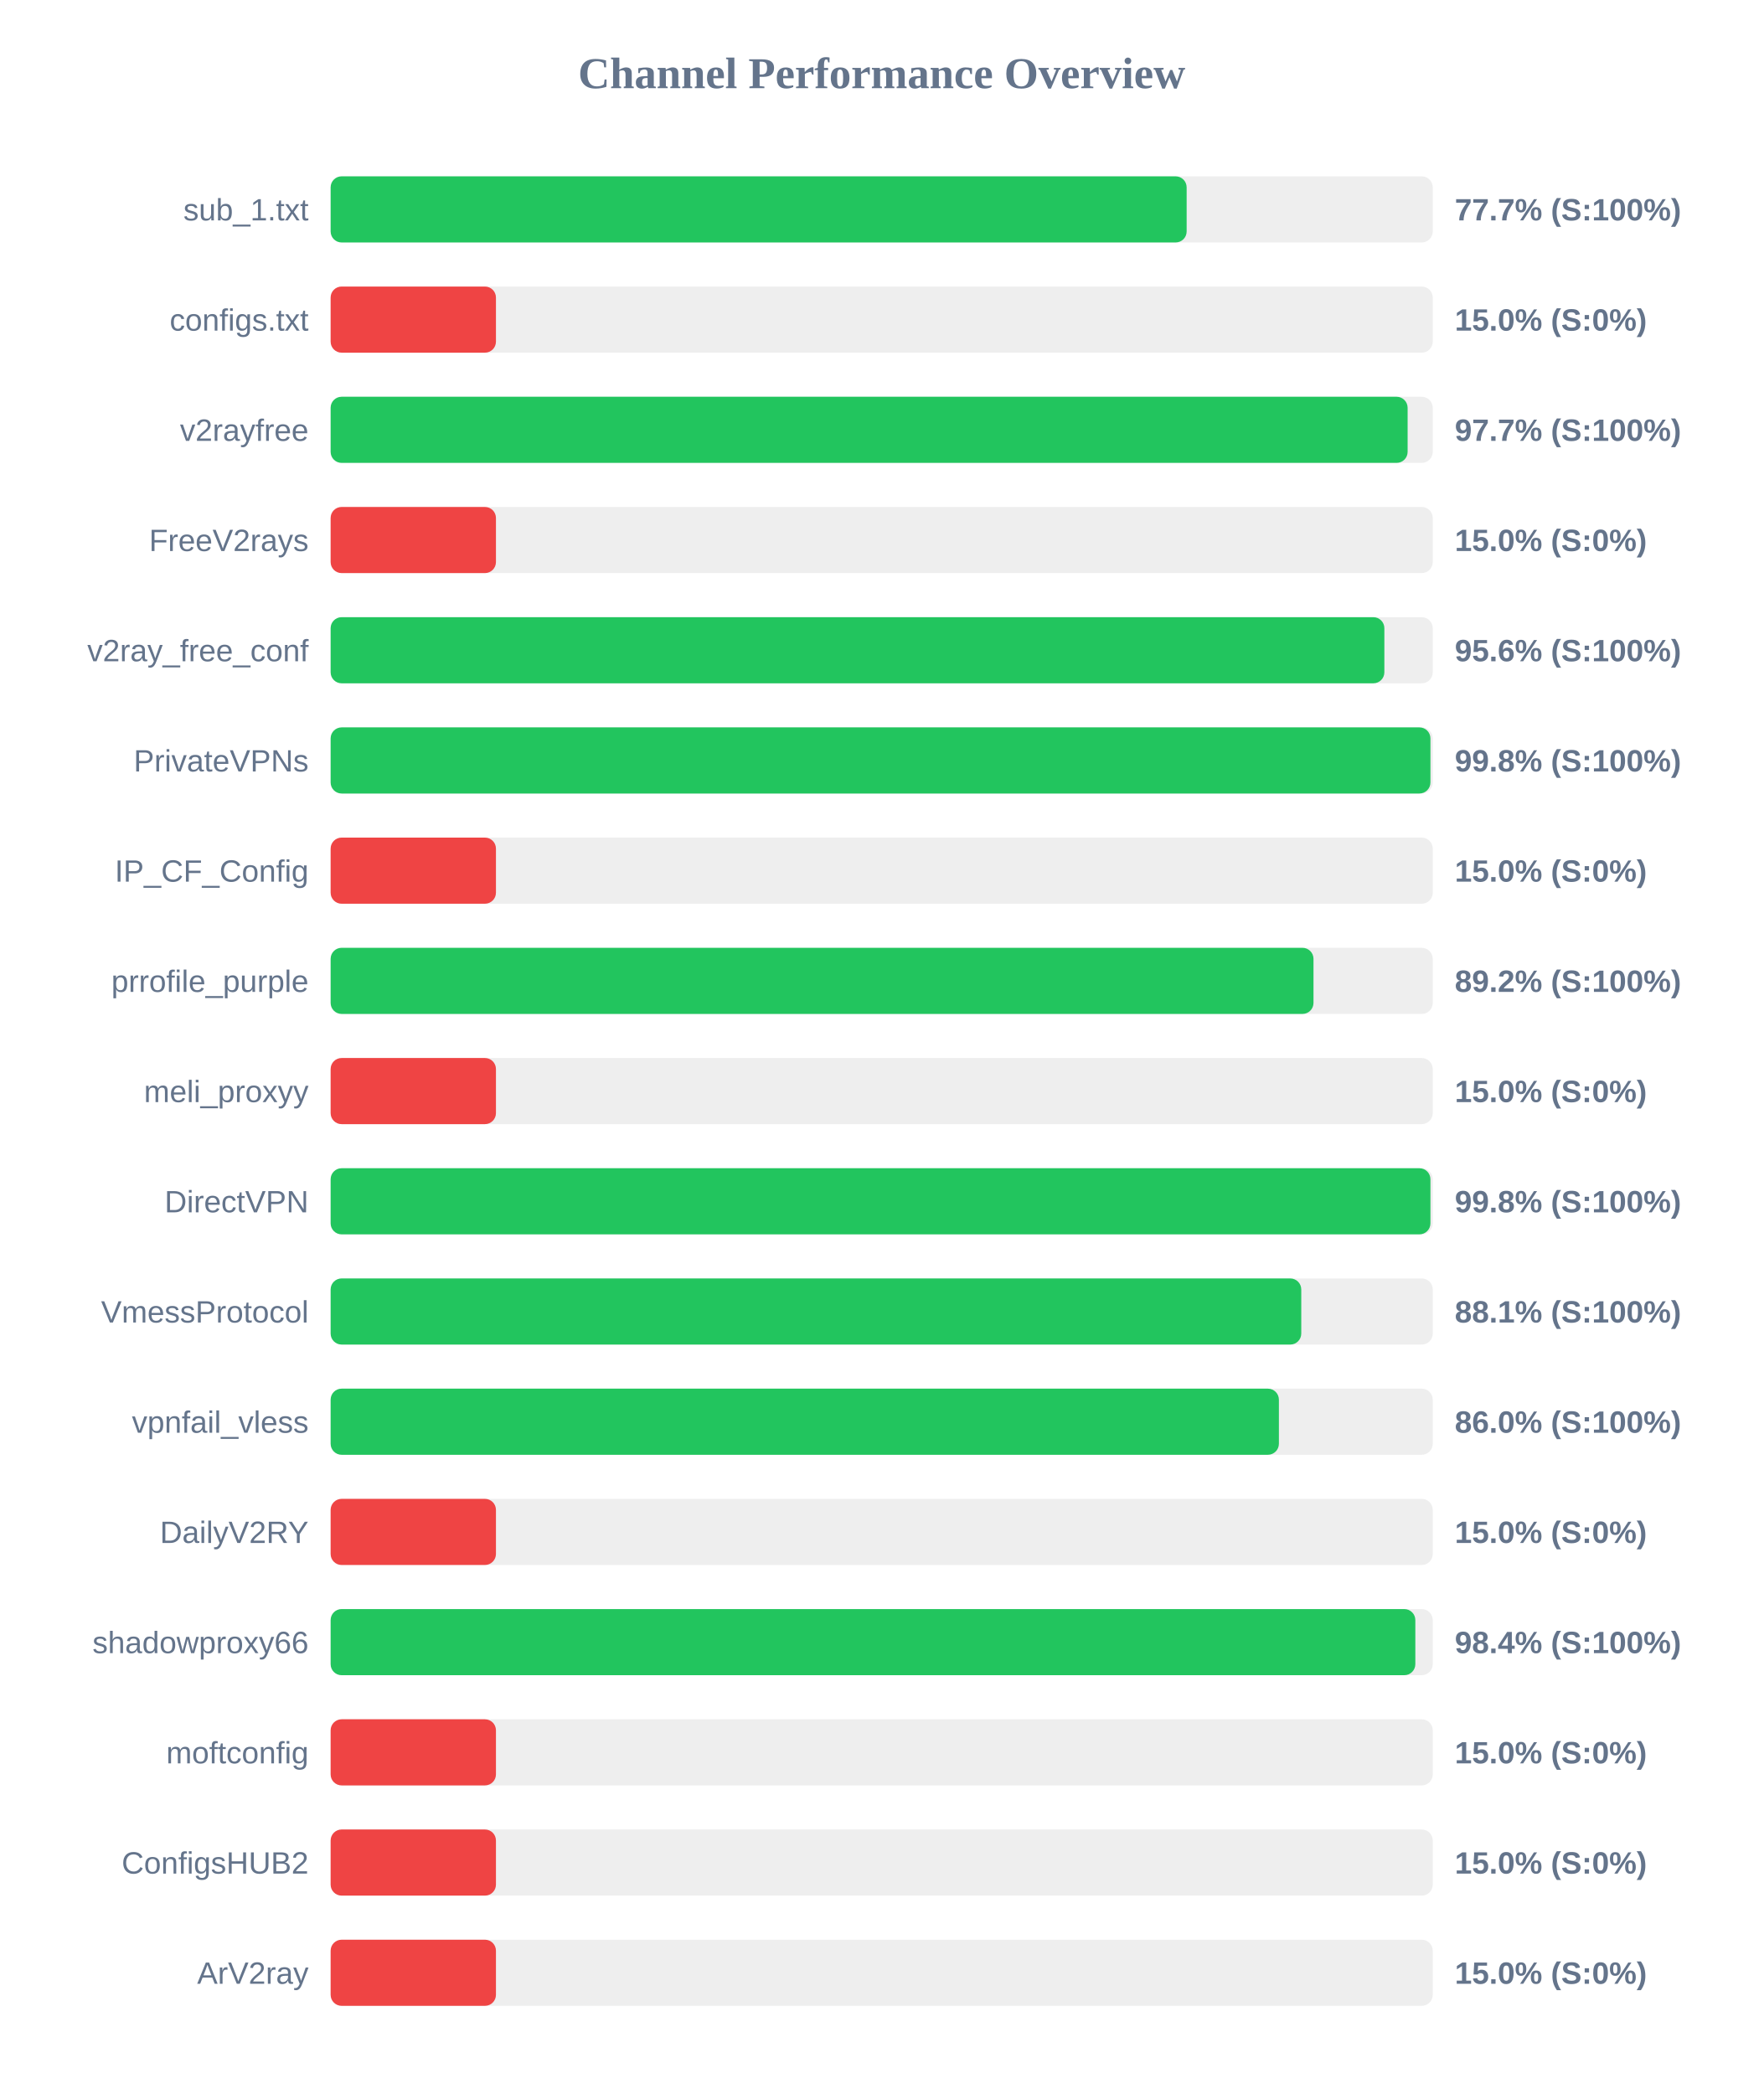
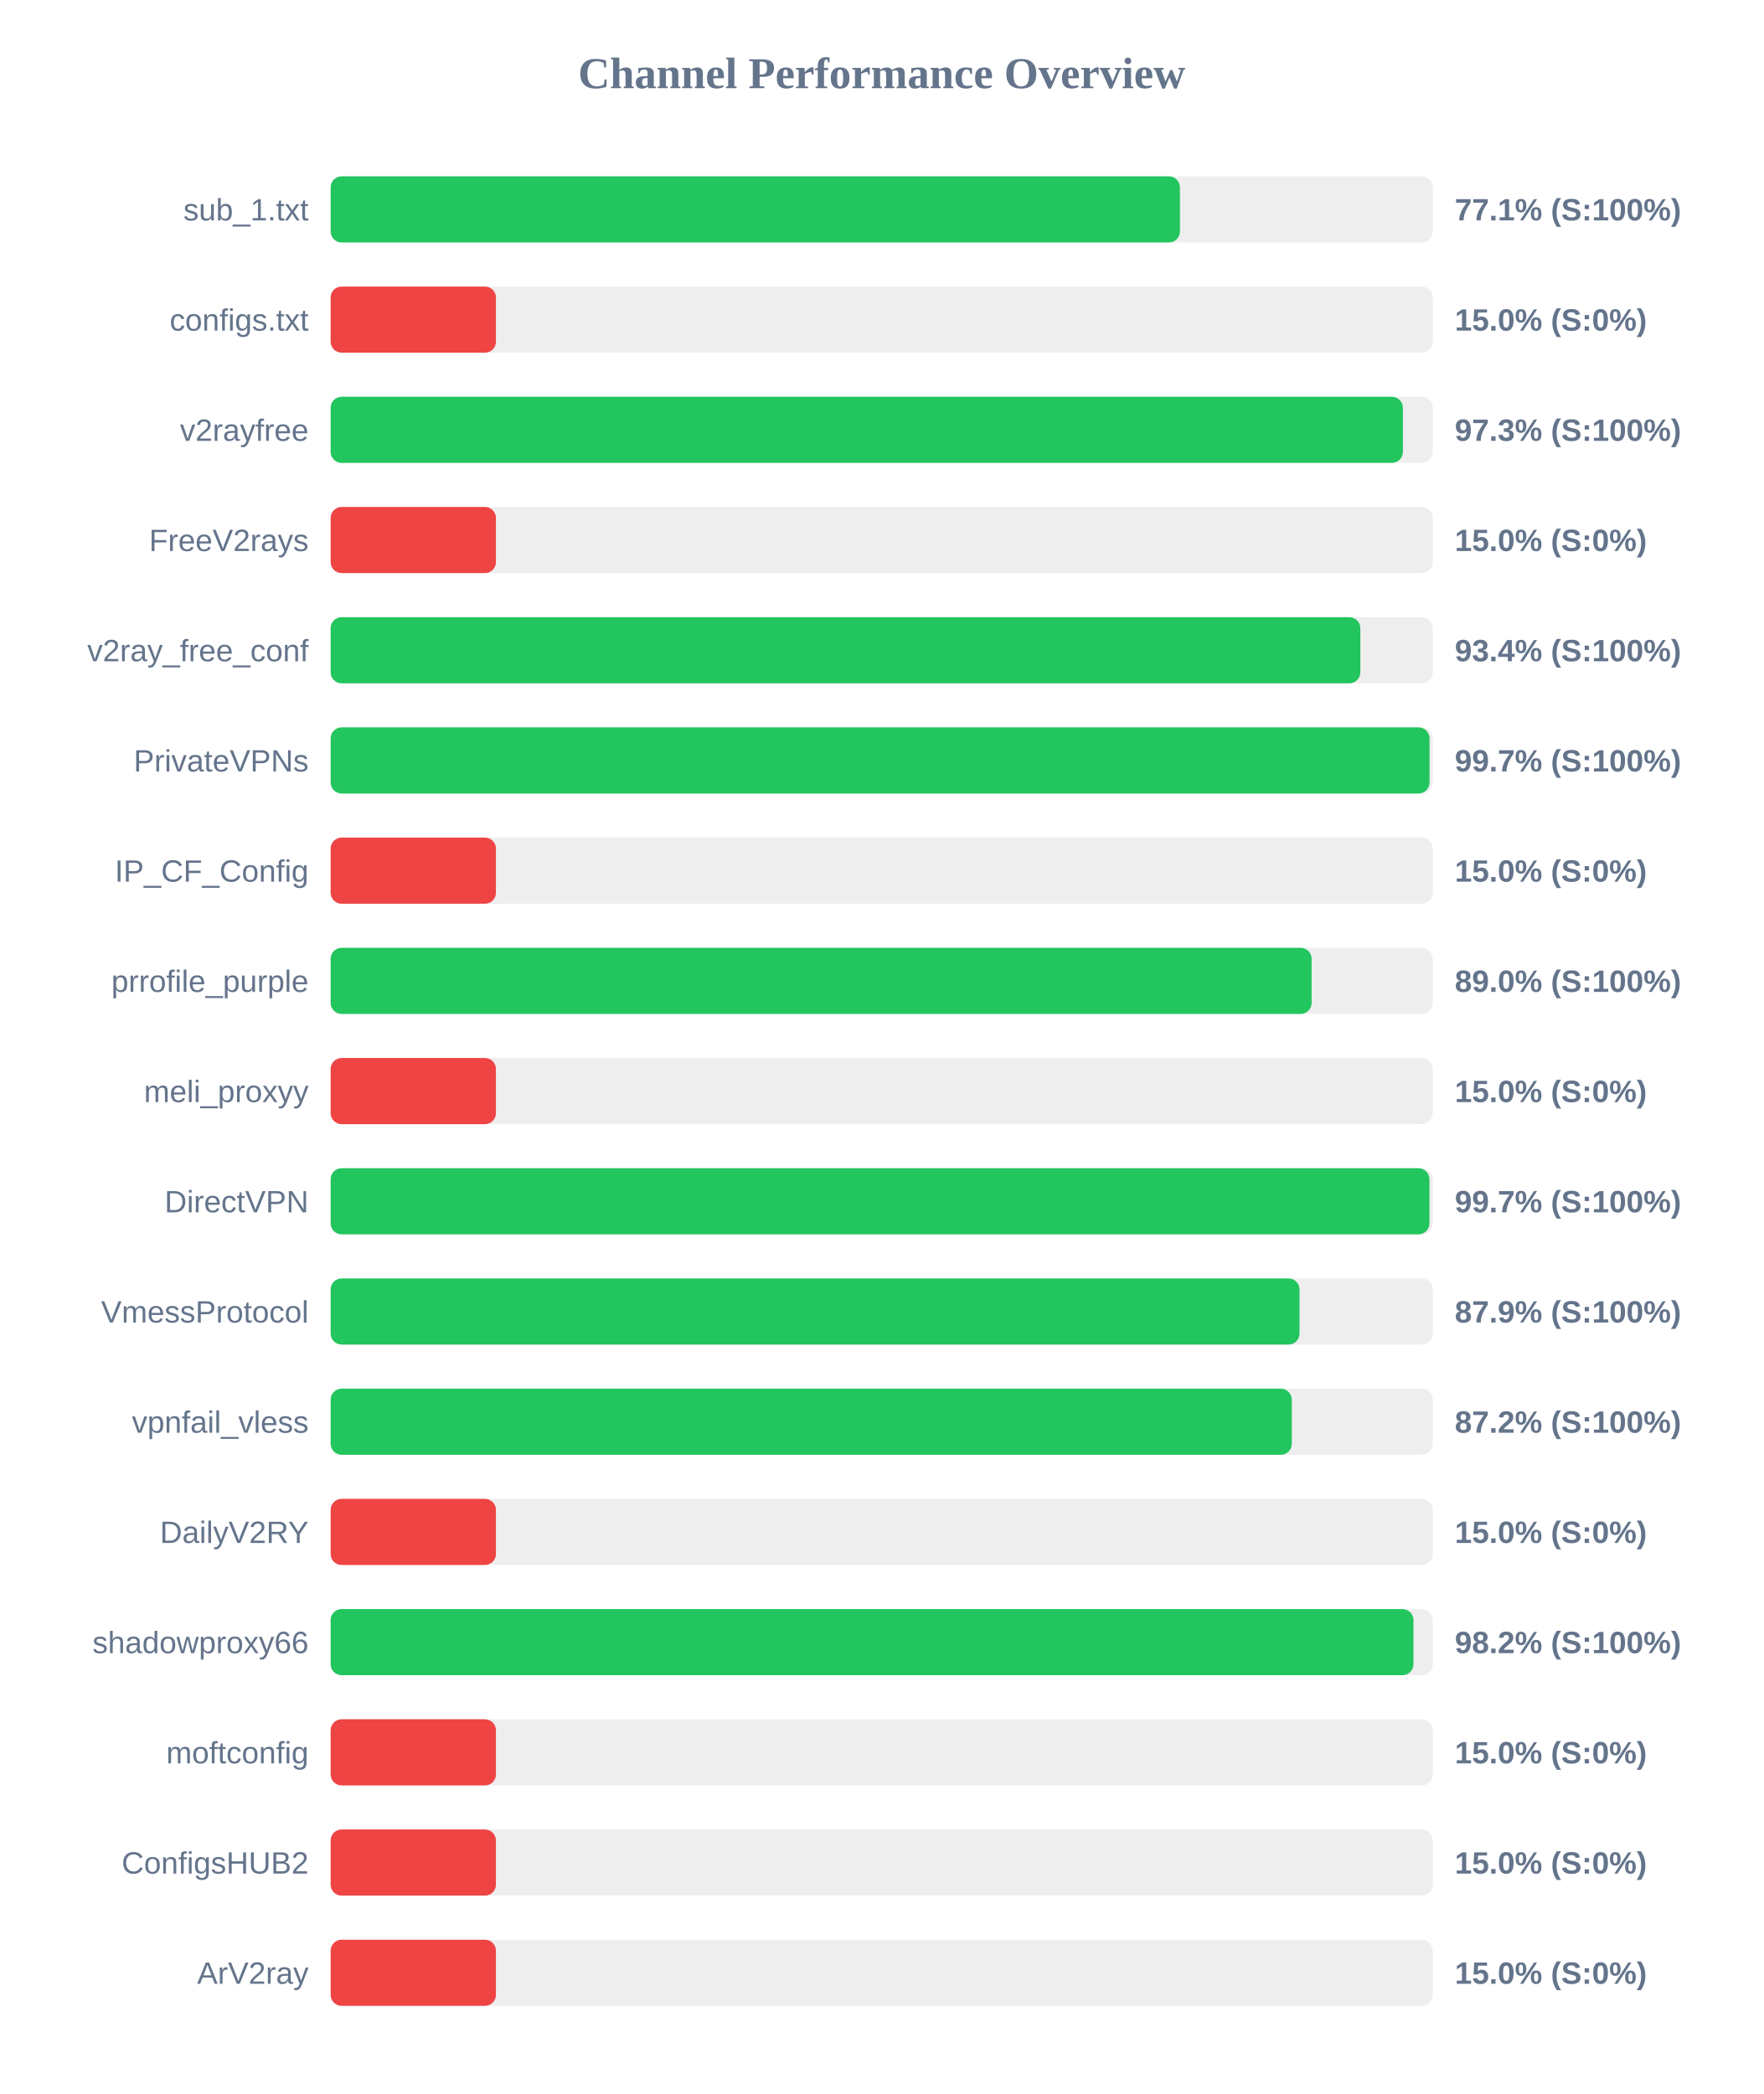
<svg xmlns="http://www.w3.org/2000/svg" width="800" height="950" version="1.1">
  <style>
        .row { font: 14px Arial; fill: #64748b; }
        .score { font: bold 14px Arial; fill: #64748b; }
    </style>
  <text x="400" y="40" text-anchor="middle" font-size="20px" font-weight="bold" fill="#64748b">Channel Performance Overview</text>
  <rect x="150" y="80" width="500" height="30" fill="#eee" rx="5" />
-   <rect x="150" y="80" width="388.35" height="30" fill="#22c55e" rx="5" />
+   <rect x="150" y="80" width="385.3" height="30" fill="#22c55e" rx="5" />
  <text x="140" y="100" text-anchor="end" class="row">sub_1.txt</text>
-   <text x="660" y="100" text-anchor="start" class="score">77.7% (S:100%)</text>
+   <text x="660" y="100" text-anchor="start" class="score">77.1% (S:100%)</text>
  <rect x="150" y="130" width="500" height="30" fill="#eee" rx="5" />
  <rect x="150" y="130" width="75.0" height="30" fill="#ef4444" rx="5" />
  <text x="140" y="150" text-anchor="end" class="row">configs.txt</text>
  <text x="660" y="150" text-anchor="start" class="score">15.0% (S:0%)</text>
  <rect x="150" y="180" width="500" height="30" fill="#eee" rx="5" />
-   <rect x="150" y="180" width="488.6" height="30" fill="#22c55e" rx="5" />
+   <rect x="150" y="180" width="486.45" height="30" fill="#22c55e" rx="5" />
  <text x="140" y="200" text-anchor="end" class="row">v2rayfree</text>
-   <text x="660" y="200" text-anchor="start" class="score">97.7% (S:100%)</text>
+   <text x="660" y="200" text-anchor="start" class="score">97.3% (S:100%)</text>
  <rect x="150" y="230" width="500" height="30" fill="#eee" rx="5" />
  <rect x="150" y="230" width="75.0" height="30" fill="#ef4444" rx="5" />
  <text x="140" y="250" text-anchor="end" class="row">FreeV2rays</text>
  <text x="660" y="250" text-anchor="start" class="score">15.0% (S:0%)</text>
  <rect x="150" y="280" width="500" height="30" fill="#eee" rx="5" />
-   <rect x="150" y="280" width="478.05" height="30" fill="#22c55e" rx="5" />
+   <rect x="150" y="280" width="467.15" height="30" fill="#22c55e" rx="5" />
  <text x="140" y="300" text-anchor="end" class="row">v2ray_free_conf</text>
-   <text x="660" y="300" text-anchor="start" class="score">95.6% (S:100%)</text>
+   <text x="660" y="300" text-anchor="start" class="score">93.4% (S:100%)</text>
  <rect x="150" y="330" width="500" height="30" fill="#eee" rx="5" />
-   <rect x="150" y="330" width="498.95" height="30" fill="#22c55e" rx="5" />
+   <rect x="150" y="330" width="498.55" height="30" fill="#22c55e" rx="5" />
  <text x="140" y="350" text-anchor="end" class="row">PrivateVPNs</text>
-   <text x="660" y="350" text-anchor="start" class="score">99.8% (S:100%)</text>
+   <text x="660" y="350" text-anchor="start" class="score">99.7% (S:100%)</text>
  <rect x="150" y="380" width="500" height="30" fill="#eee" rx="5" />
  <rect x="150" y="380" width="75.0" height="30" fill="#ef4444" rx="5" />
  <text x="140" y="400" text-anchor="end" class="row">IP_CF_Config</text>
  <text x="660" y="400" text-anchor="start" class="score">15.0% (S:0%)</text>
  <rect x="150" y="430" width="500" height="30" fill="#eee" rx="5" />
-   <rect x="150" y="430" width="445.9" height="30" fill="#22c55e" rx="5" />
+   <rect x="150" y="430" width="445.05" height="30" fill="#22c55e" rx="5" />
  <text x="140" y="450" text-anchor="end" class="row">prrofile_purple</text>
-   <text x="660" y="450" text-anchor="start" class="score">89.2% (S:100%)</text>
+   <text x="660" y="450" text-anchor="start" class="score">89.0% (S:100%)</text>
  <rect x="150" y="480" width="500" height="30" fill="#eee" rx="5" />
  <rect x="150" y="480" width="75.0" height="30" fill="#ef4444" rx="5" />
  <text x="140" y="500" text-anchor="end" class="row">meli_proxyy</text>
  <text x="660" y="500" text-anchor="start" class="score">15.0% (S:0%)</text>
  <rect x="150" y="530" width="500" height="30" fill="#eee" rx="5" />
-   <rect x="150" y="530" width="498.95" height="30" fill="#22c55e" rx="5" />
+   <rect x="150" y="530" width="498.5" height="30" fill="#22c55e" rx="5" />
  <text x="140" y="550" text-anchor="end" class="row">DirectVPN</text>
-   <text x="660" y="550" text-anchor="start" class="score">99.8% (S:100%)</text>
+   <text x="660" y="550" text-anchor="start" class="score">99.7% (S:100%)</text>
  <rect x="150" y="580" width="500" height="30" fill="#eee" rx="5" />
-   <rect x="150" y="580" width="440.35" height="30" fill="#22c55e" rx="5" />
+   <rect x="150" y="580" width="439.55" height="30" fill="#22c55e" rx="5" />
  <text x="140" y="600" text-anchor="end" class="row">VmessProtocol</text>
-   <text x="660" y="600" text-anchor="start" class="score">88.1% (S:100%)</text>
+   <text x="660" y="600" text-anchor="start" class="score">87.9% (S:100%)</text>
  <rect x="150" y="630" width="500" height="30" fill="#eee" rx="5" />
-   <rect x="150" y="630" width="430.2" height="30" fill="#22c55e" rx="5" />
+   <rect x="150" y="630" width="436.05" height="30" fill="#22c55e" rx="5" />
  <text x="140" y="650" text-anchor="end" class="row">vpnfail_vless</text>
-   <text x="660" y="650" text-anchor="start" class="score">86.0% (S:100%)</text>
+   <text x="660" y="650" text-anchor="start" class="score">87.2% (S:100%)</text>
  <rect x="150" y="680" width="500" height="30" fill="#eee" rx="5" />
  <rect x="150" y="680" width="75.0" height="30" fill="#ef4444" rx="5" />
  <text x="140" y="700" text-anchor="end" class="row">DailyV2RY</text>
  <text x="660" y="700" text-anchor="start" class="score">15.0% (S:0%)</text>
  <rect x="150" y="730" width="500" height="30" fill="#eee" rx="5" />
-   <rect x="150" y="730" width="492.1" height="30" fill="#22c55e" rx="5" />
+   <rect x="150" y="730" width="491.25" height="30" fill="#22c55e" rx="5" />
  <text x="140" y="750" text-anchor="end" class="row">shadowproxy66</text>
-   <text x="660" y="750" text-anchor="start" class="score">98.4% (S:100%)</text>
+   <text x="660" y="750" text-anchor="start" class="score">98.2% (S:100%)</text>
  <rect x="150" y="780" width="500" height="30" fill="#eee" rx="5" />
  <rect x="150" y="780" width="75.0" height="30" fill="#ef4444" rx="5" />
  <text x="140" y="800" text-anchor="end" class="row">moftconfig</text>
  <text x="660" y="800" text-anchor="start" class="score">15.0% (S:0%)</text>
  <rect x="150" y="830" width="500" height="30" fill="#eee" rx="5" />
  <rect x="150" y="830" width="75.0" height="30" fill="#ef4444" rx="5" />
  <text x="140" y="850" text-anchor="end" class="row">ConfigsHUB2</text>
  <text x="660" y="850" text-anchor="start" class="score">15.0% (S:0%)</text>
  <rect x="150" y="880" width="500" height="30" fill="#eee" rx="5" />
  <rect x="150" y="880" width="75.0" height="30" fill="#ef4444" rx="5" />
  <text x="140" y="900" text-anchor="end" class="row">ArV2ray</text>
  <text x="660" y="900" text-anchor="start" class="score">15.0% (S:0%)</text>
</svg>
